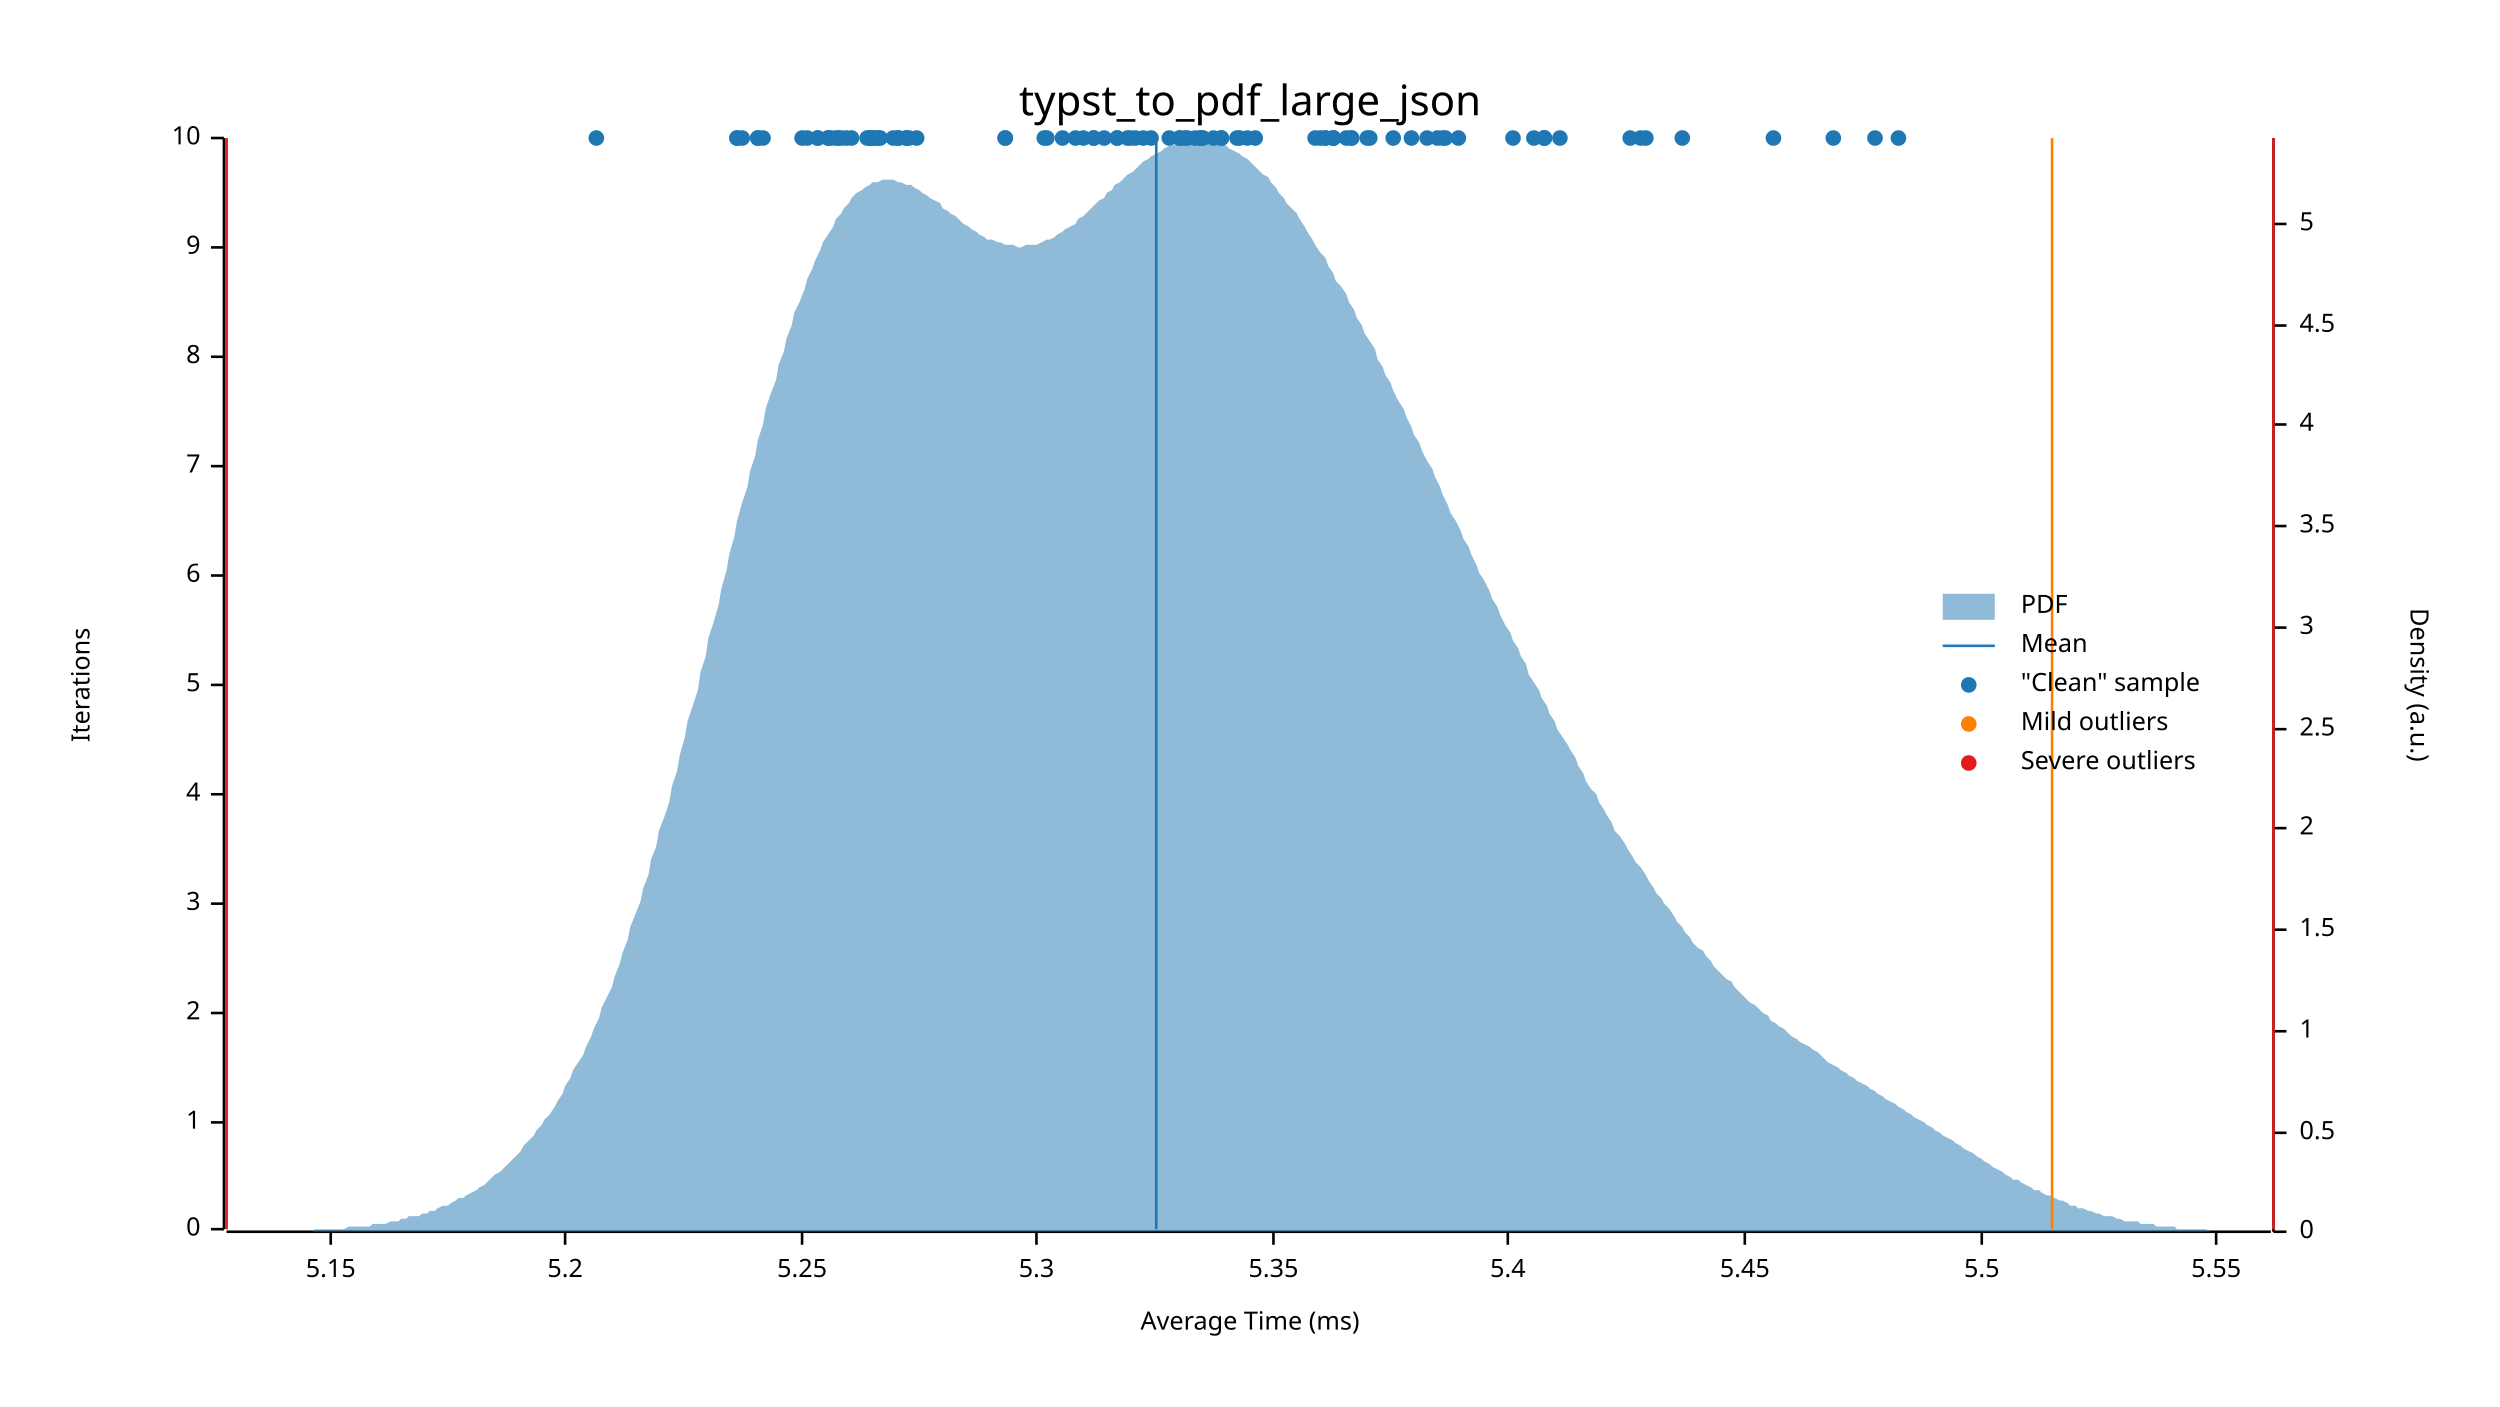
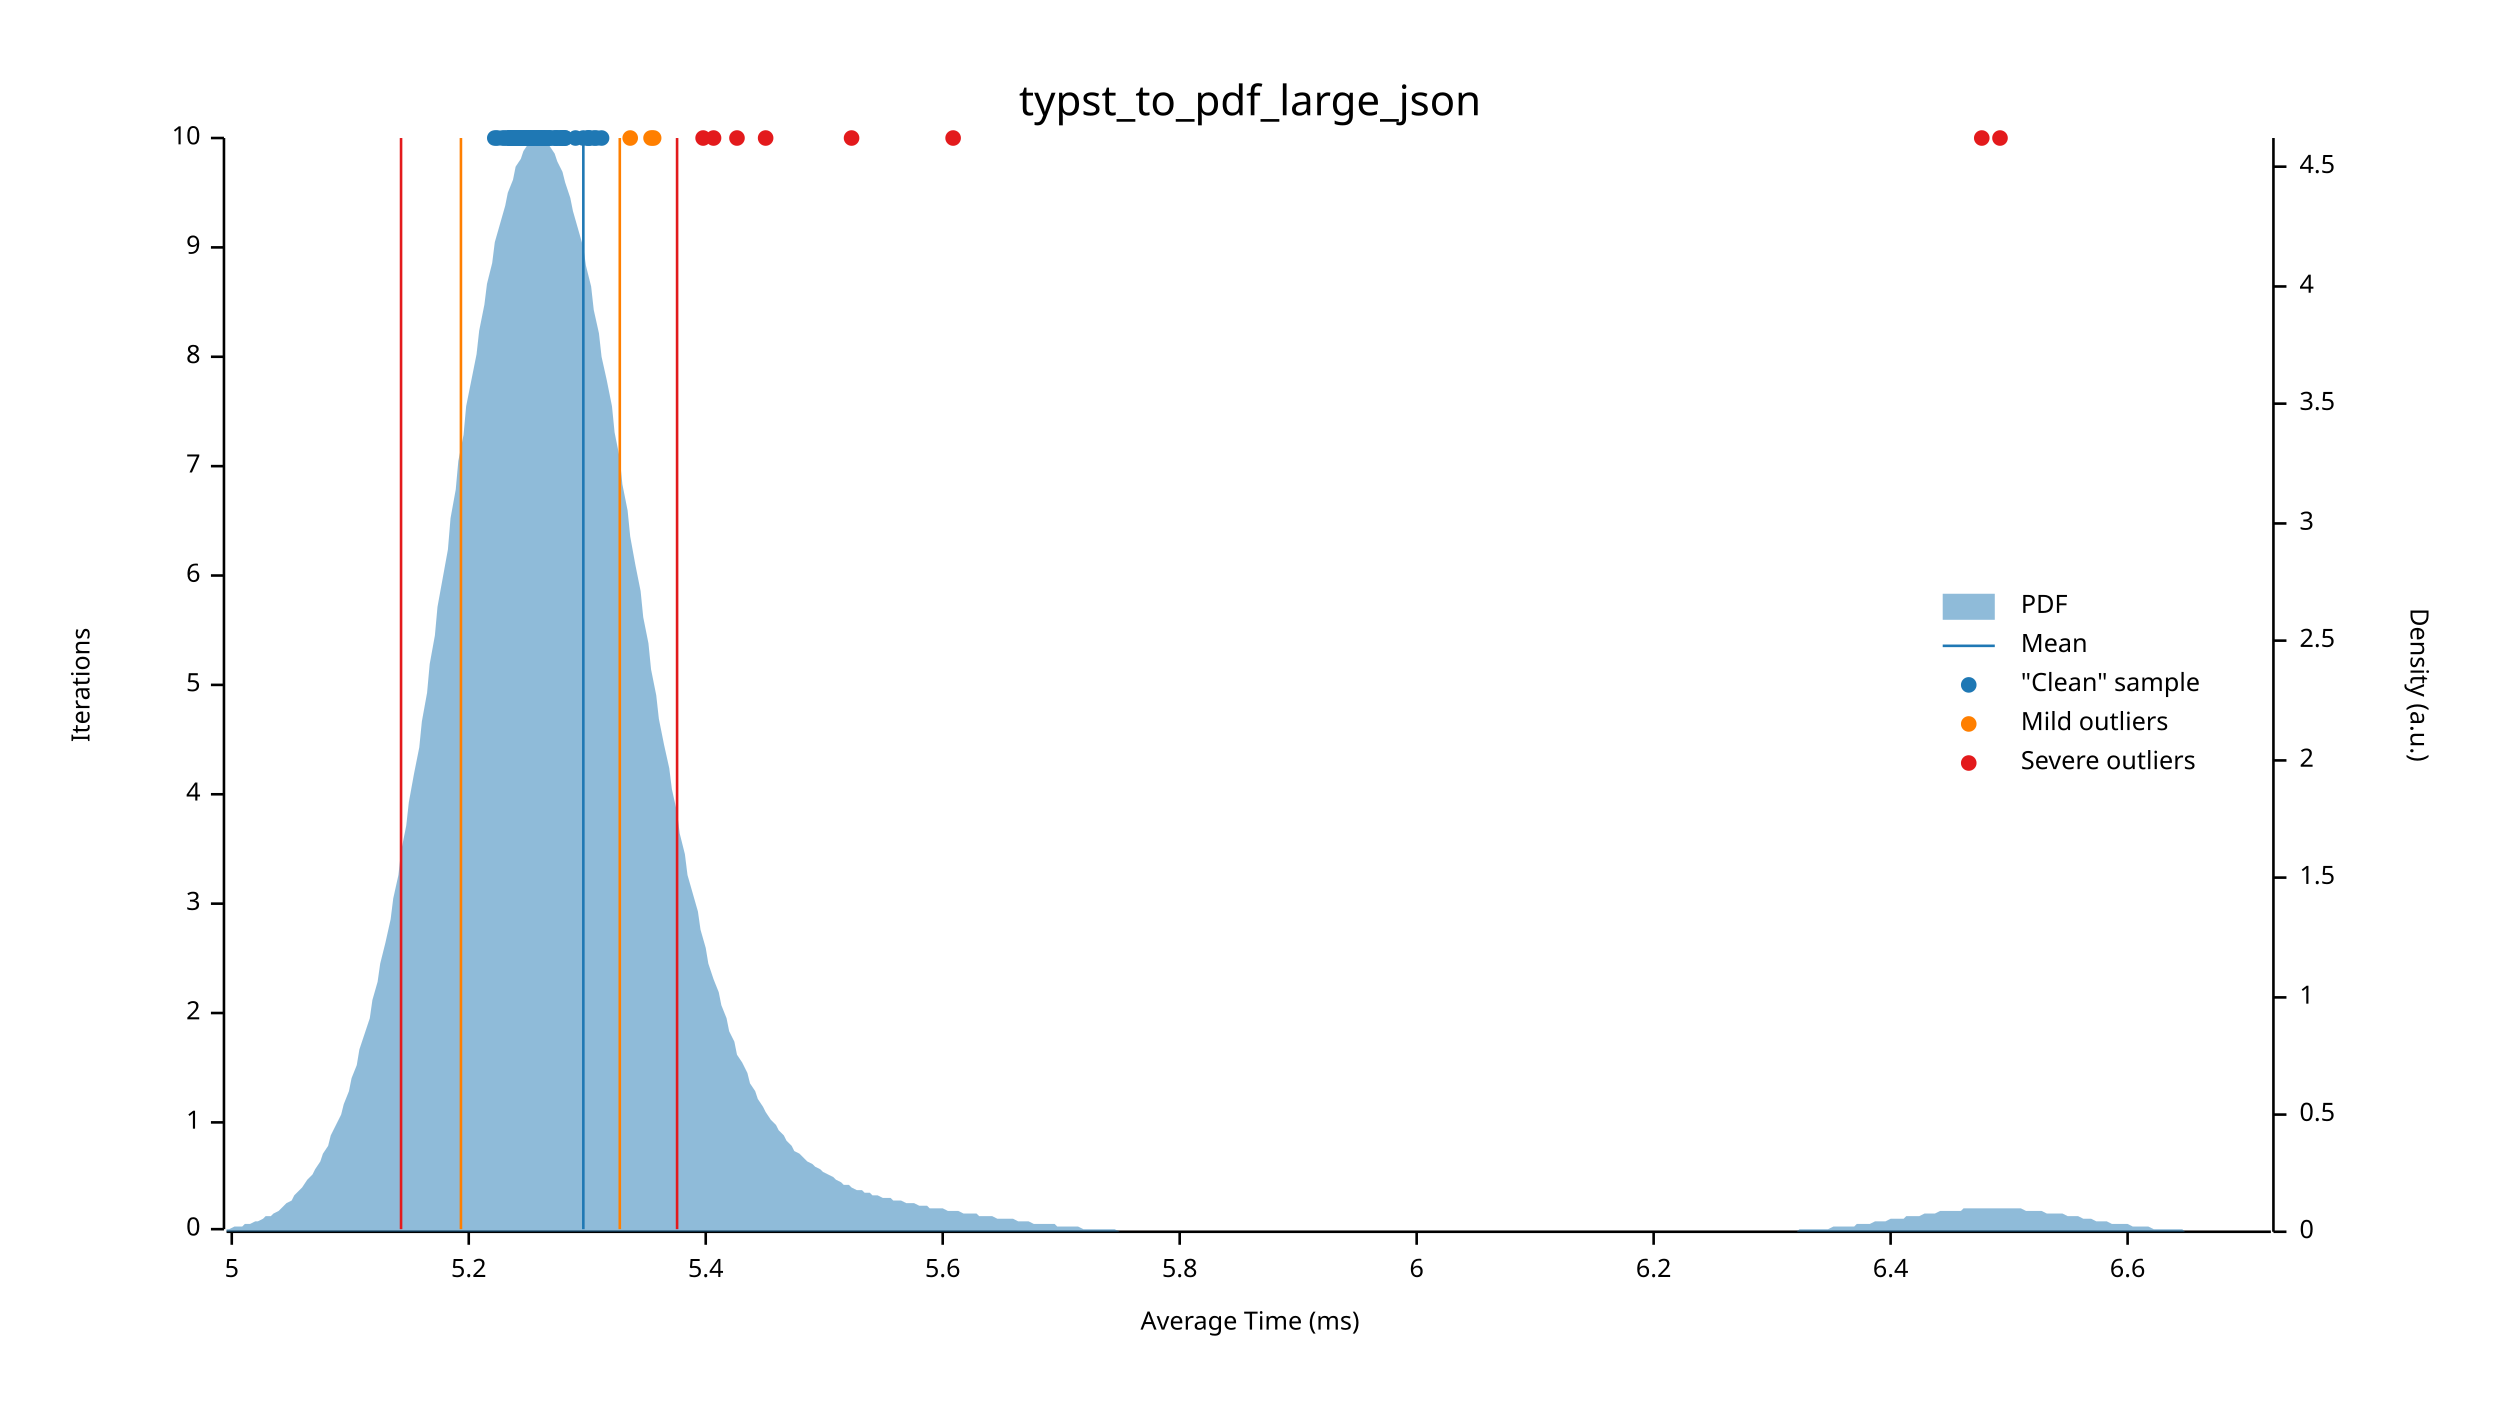
<svg xmlns="http://www.w3.org/2000/svg" width="960" height="540" viewBox="0 0 960 540">
  <text x="480" y="32" dy="0.76em" text-anchor="middle" font-family="sans-serif" font-size="16.129" opacity="1" fill="#000000">
typst_to_pdf_large_json
</text>
  <text x="27" y="263" dy="0.76em" text-anchor="middle" font-family="sans-serif" font-size="9.677" opacity="1" fill="#000000" transform="rotate(270, 27, 263)">
Iterations
</text>
  <text x="480" y="513" dy="-0.5ex" text-anchor="middle" font-family="sans-serif" font-size="9.677" opacity="1" fill="#000000">
Average Time (ms)
</text>
  <polyline fill="none" opacity="1" stroke="#000000" stroke-width="1" points="86,53 86,472 " />
  <text x="77" y="472" dy="0.5ex" text-anchor="end" font-family="sans-serif" font-size="9.677" opacity="1" fill="#000000">
0
</text>
  <polyline fill="none" opacity="1" stroke="#000000" stroke-width="1" points="81,472 86,472 " />
  <text x="77" y="431" dy="0.5ex" text-anchor="end" font-family="sans-serif" font-size="9.677" opacity="1" fill="#000000">
1
</text>
  <polyline fill="none" opacity="1" stroke="#000000" stroke-width="1" points="81,431 86,431 " />
  <text x="77" y="389" dy="0.5ex" text-anchor="end" font-family="sans-serif" font-size="9.677" opacity="1" fill="#000000">
2
</text>
  <polyline fill="none" opacity="1" stroke="#000000" stroke-width="1" points="81,389 86,389 " />
  <text x="77" y="347" dy="0.5ex" text-anchor="end" font-family="sans-serif" font-size="9.677" opacity="1" fill="#000000">
3
</text>
  <polyline fill="none" opacity="1" stroke="#000000" stroke-width="1" points="81,347 86,347 " />
  <text x="77" y="305" dy="0.5ex" text-anchor="end" font-family="sans-serif" font-size="9.677" opacity="1" fill="#000000">
4
</text>
  <polyline fill="none" opacity="1" stroke="#000000" stroke-width="1" points="81,305 86,305 " />
  <text x="77" y="263" dy="0.5ex" text-anchor="end" font-family="sans-serif" font-size="9.677" opacity="1" fill="#000000">
5
</text>
  <polyline fill="none" opacity="1" stroke="#000000" stroke-width="1" points="81,263 86,263 " />
  <text x="77" y="221" dy="0.5ex" text-anchor="end" font-family="sans-serif" font-size="9.677" opacity="1" fill="#000000">
6
</text>
  <polyline fill="none" opacity="1" stroke="#000000" stroke-width="1" points="81,221 86,221 " />
  <text x="77" y="179" dy="0.5ex" text-anchor="end" font-family="sans-serif" font-size="9.677" opacity="1" fill="#000000">
7
</text>
  <polyline fill="none" opacity="1" stroke="#000000" stroke-width="1" points="81,179 86,179 " />
  <text x="77" y="137" dy="0.5ex" text-anchor="end" font-family="sans-serif" font-size="9.677" opacity="1" fill="#000000">
8
</text>
  <polyline fill="none" opacity="1" stroke="#000000" stroke-width="1" points="81,137 86,137 " />
  <text x="77" y="95" dy="0.5ex" text-anchor="end" font-family="sans-serif" font-size="9.677" opacity="1" fill="#000000">
9
</text>
  <polyline fill="none" opacity="1" stroke="#000000" stroke-width="1" points="81,95 86,95 " />
  <text x="77" y="53" dy="0.5ex" text-anchor="end" font-family="sans-serif" font-size="9.677" opacity="1" fill="#000000">
10
</text>
  <polyline fill="none" opacity="1" stroke="#000000" stroke-width="1" points="81,53 86,53 " />
  <polyline fill="none" opacity="1" stroke="#000000" stroke-width="1" points="87,473 872,473 " />
-   <text x="127" y="483" dy="0.76em" text-anchor="middle" font-family="sans-serif" font-size="9.677" opacity="1" fill="#000000">
- 5.15
- </text>
-   <polyline fill="none" opacity="1" stroke="#000000" stroke-width="1" points="127,473 127,478 " />
-   <text x="217" y="483" dy="0.76em" text-anchor="middle" font-family="sans-serif" font-size="9.677" opacity="1" fill="#000000">
+   <text x="89" y="483" dy="0.76em" text-anchor="middle" font-family="sans-serif" font-size="9.677" opacity="1" fill="#000000">
+ 5
+ </text>
+   <polyline fill="none" opacity="1" stroke="#000000" stroke-width="1" points="89,473 89,478 " />
+   <text x="180" y="483" dy="0.76em" text-anchor="middle" font-family="sans-serif" font-size="9.677" opacity="1" fill="#000000">
5.2
</text>
-   <polyline fill="none" opacity="1" stroke="#000000" stroke-width="1" points="217,473 217,478 " />
-   <text x="308" y="483" dy="0.76em" text-anchor="middle" font-family="sans-serif" font-size="9.677" opacity="1" fill="#000000">
- 5.25
- </text>
-   <polyline fill="none" opacity="1" stroke="#000000" stroke-width="1" points="308,473 308,478 " />
-   <text x="398" y="483" dy="0.76em" text-anchor="middle" font-family="sans-serif" font-size="9.677" opacity="1" fill="#000000">
- 5.3
- </text>
-   <polyline fill="none" opacity="1" stroke="#000000" stroke-width="1" points="398,473 398,478 " />
-   <text x="489" y="483" dy="0.76em" text-anchor="middle" font-family="sans-serif" font-size="9.677" opacity="1" fill="#000000">
- 5.35
- </text>
-   <polyline fill="none" opacity="1" stroke="#000000" stroke-width="1" points="489,473 489,478 " />
-   <text x="579" y="483" dy="0.76em" text-anchor="middle" font-family="sans-serif" font-size="9.677" opacity="1" fill="#000000">
+   <polyline fill="none" opacity="1" stroke="#000000" stroke-width="1" points="180,473 180,478 " />
+   <text x="271" y="483" dy="0.76em" text-anchor="middle" font-family="sans-serif" font-size="9.677" opacity="1" fill="#000000">
5.4
</text>
-   <polyline fill="none" opacity="1" stroke="#000000" stroke-width="1" points="579,473 579,478 " />
-   <text x="670" y="483" dy="0.76em" text-anchor="middle" font-family="sans-serif" font-size="9.677" opacity="1" fill="#000000">
- 5.45
- </text>
-   <polyline fill="none" opacity="1" stroke="#000000" stroke-width="1" points="670,473 670,478 " />
-   <text x="761" y="483" dy="0.76em" text-anchor="middle" font-family="sans-serif" font-size="9.677" opacity="1" fill="#000000">
- 5.5
- </text>
-   <polyline fill="none" opacity="1" stroke="#000000" stroke-width="1" points="761,473 761,478 " />
-   <text x="851" y="483" dy="0.76em" text-anchor="middle" font-family="sans-serif" font-size="9.677" opacity="1" fill="#000000">
- 5.55
- </text>
-   <polyline fill="none" opacity="1" stroke="#000000" stroke-width="1" points="851,473 851,478 " />
+   <polyline fill="none" opacity="1" stroke="#000000" stroke-width="1" points="271,473 271,478 " />
+   <text x="362" y="483" dy="0.76em" text-anchor="middle" font-family="sans-serif" font-size="9.677" opacity="1" fill="#000000">
+ 5.6
+ </text>
+   <polyline fill="none" opacity="1" stroke="#000000" stroke-width="1" points="362,473 362,478 " />
+   <text x="453" y="483" dy="0.76em" text-anchor="middle" font-family="sans-serif" font-size="9.677" opacity="1" fill="#000000">
+ 5.8
+ </text>
+   <polyline fill="none" opacity="1" stroke="#000000" stroke-width="1" points="453,473 453,478 " />
+   <text x="544" y="483" dy="0.76em" text-anchor="middle" font-family="sans-serif" font-size="9.677" opacity="1" fill="#000000">
+ 6
+ </text>
+   <polyline fill="none" opacity="1" stroke="#000000" stroke-width="1" points="544,473 544,478 " />
+   <text x="635" y="483" dy="0.76em" text-anchor="middle" font-family="sans-serif" font-size="9.677" opacity="1" fill="#000000">
+ 6.2
+ </text>
+   <polyline fill="none" opacity="1" stroke="#000000" stroke-width="1" points="635,473 635,478 " />
+   <text x="726" y="483" dy="0.76em" text-anchor="middle" font-family="sans-serif" font-size="9.677" opacity="1" fill="#000000">
+ 6.4
+ </text>
+   <polyline fill="none" opacity="1" stroke="#000000" stroke-width="1" points="726,473 726,478 " />
+   <text x="817" y="483" dy="0.76em" text-anchor="middle" font-family="sans-serif" font-size="9.677" opacity="1" fill="#000000">
+ 6.6
+ </text>
+   <polyline fill="none" opacity="1" stroke="#000000" stroke-width="1" points="817,473 817,478 " />
  <text x="933" y="263" dy="0.76em" text-anchor="middle" font-family="sans-serif" font-size="9.677" opacity="1" fill="#000000" transform="rotate(90, 933, 263)">
Density (a.u.)
</text>
  <polyline fill="none" opacity="1" stroke="#000000" stroke-width="1" points="873,53 873,473 " />
  <text x="883" y="473" dy="0.5ex" text-anchor="start" font-family="sans-serif" font-size="9.677" opacity="1" fill="#000000">
0
</text>
  <polyline fill="none" opacity="1" stroke="#000000" stroke-width="1" points="873,473 878,473 " />
-   <text x="883" y="435" dy="0.5ex" text-anchor="start" font-family="sans-serif" font-size="9.677" opacity="1" fill="#000000">
+   <text x="883" y="428" dy="0.5ex" text-anchor="start" font-family="sans-serif" font-size="9.677" opacity="1" fill="#000000">
0.5
</text>
-   <polyline fill="none" opacity="1" stroke="#000000" stroke-width="1" points="873,435 878,435 " />
-   <text x="883" y="396" dy="0.5ex" text-anchor="start" font-family="sans-serif" font-size="9.677" opacity="1" fill="#000000">
+   <polyline fill="none" opacity="1" stroke="#000000" stroke-width="1" points="873,428 878,428 " />
+   <text x="883" y="383" dy="0.5ex" text-anchor="start" font-family="sans-serif" font-size="9.677" opacity="1" fill="#000000">
1
</text>
-   <polyline fill="none" opacity="1" stroke="#000000" stroke-width="1" points="873,396 878,396 " />
-   <text x="883" y="357" dy="0.5ex" text-anchor="start" font-family="sans-serif" font-size="9.677" opacity="1" fill="#000000">
+   <polyline fill="none" opacity="1" stroke="#000000" stroke-width="1" points="873,383 878,383 " />
+   <text x="883" y="337" dy="0.5ex" text-anchor="start" font-family="sans-serif" font-size="9.677" opacity="1" fill="#000000">
1.5
</text>
-   <polyline fill="none" opacity="1" stroke="#000000" stroke-width="1" points="873,357 878,357 " />
-   <text x="883" y="318" dy="0.5ex" text-anchor="start" font-family="sans-serif" font-size="9.677" opacity="1" fill="#000000">
+   <polyline fill="none" opacity="1" stroke="#000000" stroke-width="1" points="873,337 878,337 " />
+   <text x="883" y="292" dy="0.5ex" text-anchor="start" font-family="sans-serif" font-size="9.677" opacity="1" fill="#000000">
2
</text>
-   <polyline fill="none" opacity="1" stroke="#000000" stroke-width="1" points="873,318 878,318 " />
-   <text x="883" y="280" dy="0.5ex" text-anchor="start" font-family="sans-serif" font-size="9.677" opacity="1" fill="#000000">
+   <polyline fill="none" opacity="1" stroke="#000000" stroke-width="1" points="873,292 878,292 " />
+   <text x="883" y="246" dy="0.5ex" text-anchor="start" font-family="sans-serif" font-size="9.677" opacity="1" fill="#000000">
2.5
</text>
-   <polyline fill="none" opacity="1" stroke="#000000" stroke-width="1" points="873,280 878,280 " />
-   <text x="883" y="241" dy="0.5ex" text-anchor="start" font-family="sans-serif" font-size="9.677" opacity="1" fill="#000000">
+   <polyline fill="none" opacity="1" stroke="#000000" stroke-width="1" points="873,246 878,246 " />
+   <text x="883" y="201" dy="0.5ex" text-anchor="start" font-family="sans-serif" font-size="9.677" opacity="1" fill="#000000">
3
</text>
-   <polyline fill="none" opacity="1" stroke="#000000" stroke-width="1" points="873,241 878,241 " />
-   <text x="883" y="202" dy="0.5ex" text-anchor="start" font-family="sans-serif" font-size="9.677" opacity="1" fill="#000000">
+   <polyline fill="none" opacity="1" stroke="#000000" stroke-width="1" points="873,201 878,201 " />
+   <text x="883" y="155" dy="0.5ex" text-anchor="start" font-family="sans-serif" font-size="9.677" opacity="1" fill="#000000">
3.5
</text>
-   <polyline fill="none" opacity="1" stroke="#000000" stroke-width="1" points="873,202 878,202 " />
-   <text x="883" y="163" dy="0.5ex" text-anchor="start" font-family="sans-serif" font-size="9.677" opacity="1" fill="#000000">
+   <polyline fill="none" opacity="1" stroke="#000000" stroke-width="1" points="873,155 878,155 " />
+   <text x="883" y="110" dy="0.5ex" text-anchor="start" font-family="sans-serif" font-size="9.677" opacity="1" fill="#000000">
4
</text>
-   <polyline fill="none" opacity="1" stroke="#000000" stroke-width="1" points="873,163 878,163 " />
-   <text x="883" y="125" dy="0.5ex" text-anchor="start" font-family="sans-serif" font-size="9.677" opacity="1" fill="#000000">
+   <polyline fill="none" opacity="1" stroke="#000000" stroke-width="1" points="873,110 878,110 " />
+   <text x="883" y="64" dy="0.5ex" text-anchor="start" font-family="sans-serif" font-size="9.677" opacity="1" fill="#000000">
4.5
</text>
-   <polyline fill="none" opacity="1" stroke="#000000" stroke-width="1" points="873,125 878,125 " />
-   <text x="883" y="86" dy="0.5ex" text-anchor="start" font-family="sans-serif" font-size="9.677" opacity="1" fill="#000000">
- 5
- </text>
-   <polyline fill="none" opacity="1" stroke="#000000" stroke-width="1" points="873,86 878,86 " />
-   <polygon opacity="0.5" fill="#1F78B4" points="87,473 88,473 90,473 91,473 93,473 94,473 96,473 98,473 99,473 101,473 102,473 104,473 105,473 107,473 109,473 110,473 112,473 113,473 115,473 116,473 118,473 120,473 121,472 123,472 124,472 126,472 127,472 129,472 131,472 132,472 134,471 135,471 137,471 138,471 140,471 142,471 143,470 145,470 146,470 148,470 150,469 151,469 153,469 154,468 156,468 157,467 159,467 161,467 162,466 164,466 165,465 167,465 168,464 170,463 172,463 173,462 175,461 176,460 178,460 179,459 181,458 183,457 184,456 186,455 187,454 189,452 190,451 192,450 194,448 195,447 197,445 198,444 200,442 201,440 203,438 205,436 206,434 208,432 209,430 211,428 213,425 214,423 216,420 217,417 219,414 220,411 222,408 224,405 225,402 227,398 228,395 230,391 231,387 233,383 235,379 236,375 238,370 239,366 241,361 242,356 244,351 246,346 247,341 249,336 250,330 252,325 253,319 255,314 257,308 258,302 260,296 261,290 263,283 264,277 266,271 268,265 269,258 271,252 272,245 274,239 276,232 277,226 279,219 280,213 282,206 283,200 285,193 287,187 288,181 290,175 291,169 293,163 294,157 296,151 298,146 299,140 301,135 302,130 304,125 305,120 307,116 309,111 310,107 312,103 313,100 315,96 316,93 318,90 320,87 321,84 323,82 324,80 326,78 327,76 329,74 331,73 332,72 334,71 335,70 337,70 339,69 340,69 342,69 343,69 345,70 346,70 348,71 350,71 351,72 353,73 354,74 356,75 357,76 359,77 361,78 362,80 364,81 365,82 367,83 368,84 370,86 372,87 373,88 375,89 376,90 378,91 379,92 381,92 383,93 384,93 386,94 387,94 389,94 391,95 392,95 394,94 395,94 397,94 398,94 400,93 402,92 403,92 405,91 406,90 408,89 409,88 411,87 413,86 414,84 416,83 417,82 419,80 420,79 422,77 424,76 425,74 427,73 428,71 430,70 431,69 433,67 435,66 436,65 438,63 439,62 441,61 442,60 444,59 446,58 447,57 449,56 450,56 452,55 454,54 455,54 457,54 458,54 460,53 461,54 463,54 465,54 466,54 468,55 469,55 471,56 472,57 474,58 476,59 477,60 479,61 480,62 482,64 483,65 485,67 487,68 488,70 490,72 491,74 493,76 494,78 496,80 498,82 499,84 501,87 502,89 504,92 505,94 507,97 509,99 510,102 512,105 513,108 515,110 517,113 518,116 520,119 521,122 523,125 524,128 526,131 528,134 529,138 531,141 532,144 534,147 535,150 537,154 539,157 540,160 542,164 543,167 545,170 546,173 548,177 550,180 551,183 553,187 554,190 556,194 557,197 559,200 561,204 562,207 564,210 565,213 567,217 568,220 570,223 572,227 573,230 575,233 576,236 578,240 580,243 581,246 583,249 584,252 586,255 587,259 589,262 591,265 592,268 594,271 595,274 597,277 598,280 600,283 602,286 603,288 605,291 606,294 608,297 609,300 611,303 613,305 614,308 616,311 617,313 619,316 620,319 622,321 624,324 625,326 627,329 628,331 630,333 632,336 633,338 635,341 636,343 638,345 639,347 641,349 643,352 644,354 646,356 647,358 649,360 650,362 652,364 654,365 655,367 657,369 658,371 660,373 661,374 663,376 665,377 666,379 668,381 669,382 671,384 672,385 674,386 676,388 677,389 679,390 680,392 682,393 683,394 685,395 687,397 688,398 690,399 691,400 693,401 695,402 696,403 698,404 699,405 701,407 702,408 704,409 706,410 707,411 709,412 710,413 712,414 713,415 715,416 717,417 718,418 720,419 721,420 723,421 724,422 726,423 728,424 729,425 731,426 732,427 734,428 735,429 737,430 739,431 740,432 742,433 743,434 745,435 746,436 748,437 750,438 751,439 753,440 754,441 756,442 758,443 759,444 761,445 762,446 764,447 765,448 767,449 769,450 770,451 772,452 773,453 775,453 776,454 778,455 780,456 781,457 783,457 784,458 786,459 787,459 789,460 791,461 792,461 794,462 795,463 797,463 798,464 800,464 802,465 803,465 805,466 806,466 808,467 809,467 811,467 813,468 814,468 816,469 817,469 819,469 821,469 822,470 824,470 825,470 827,470 828,471 830,471 832,471 833,471 835,471 836,472 838,472 839,472 841,472 843,472 844,472 846,472 847,472 849,473 850,473 852,473 854,473 855,473 857,473 858,473 860,473 861,473 863,473 865,473 866,473 868,473 869,473 871,473 873,473 873,473 87,473 " />
-   <polyline fill="none" opacity="1" stroke="#1F78B4" stroke-width="1" points="444,472 444,53 " />
-   <polyline fill="none" opacity="1" stroke="#FF7F00" stroke-width="1" points="87,472 87,53 " />
-   <polyline fill="none" opacity="1" stroke="#FF7F00" stroke-width="1" points="788,472 788,53 " />
-   <polyline fill="none" opacity="1" stroke="#E31A1C" stroke-width="1" points="87,472 87,53 " />
-   <polyline fill="none" opacity="1" stroke="#E31A1C" stroke-width="1" points="873,472 873,53 " />
-   <circle cx="542" cy="53" r="3" opacity="1" fill="#1F78B4" stroke="none" stroke-width="1" />
-   <circle cx="548" cy="53" r="3" opacity="1" fill="#1F78B4" stroke="none" stroke-width="1" />
-   <circle cx="512" cy="53" r="3" opacity="1" fill="#1F78B4" stroke="none" stroke-width="1" />
-   <circle cx="334" cy="53" r="3" opacity="1" fill="#1F78B4" stroke="none" stroke-width="1" />
-   <circle cx="314" cy="53" r="3" opacity="1" fill="#1F78B4" stroke="none" stroke-width="1" />
-   <circle cx="321" cy="53" r="3" opacity="1" fill="#1F78B4" stroke="none" stroke-width="1" />
-   <circle cx="314" cy="53" r="3" opacity="1" fill="#1F78B4" stroke="none" stroke-width="1" />
-   <circle cx="581" cy="53" r="3" opacity="1" fill="#1F78B4" stroke="none" stroke-width="1" />
-   <circle cx="626" cy="53" r="3" opacity="1" fill="#1F78B4" stroke="none" stroke-width="1" />
-   <circle cx="461" cy="53" r="3" opacity="1" fill="#1F78B4" stroke="none" stroke-width="1" />
-   <circle cx="479" cy="53" r="3" opacity="1" fill="#1F78B4" stroke="none" stroke-width="1" />
-   <circle cx="439" cy="53" r="3" opacity="1" fill="#1F78B4" stroke="none" stroke-width="1" />
-   <circle cx="593" cy="53" r="3" opacity="1" fill="#1F78B4" stroke="none" stroke-width="1" />
-   <circle cx="335" cy="53" r="3" opacity="1" fill="#1F78B4" stroke="none" stroke-width="1" />
-   <circle cx="319" cy="53" r="3" opacity="1" fill="#1F78B4" stroke="none" stroke-width="1" />
-   <circle cx="318" cy="53" r="3" opacity="1" fill="#1F78B4" stroke="none" stroke-width="1" />
-   <circle cx="285" cy="53" r="3" opacity="1" fill="#1F78B4" stroke="none" stroke-width="1" />
-   <circle cx="283" cy="53" r="3" opacity="1" fill="#1F78B4" stroke="none" stroke-width="1" />
-   <circle cx="293" cy="53" r="3" opacity="1" fill="#1F78B4" stroke="none" stroke-width="1" />
-   <circle cx="327" cy="53" r="3" opacity="1" fill="#1F78B4" stroke="none" stroke-width="1" />
-   <circle cx="325" cy="53" r="3" opacity="1" fill="#1F78B4" stroke="none" stroke-width="1" />
-   <circle cx="593" cy="53" r="3" opacity="1" fill="#1F78B4" stroke="none" stroke-width="1" />
-   <circle cx="455" cy="53" r="3" opacity="1" fill="#1F78B4" stroke="none" stroke-width="1" />
-   <circle cx="348" cy="53" r="3" opacity="1" fill="#1F78B4" stroke="none" stroke-width="1" />
-   <circle cx="310" cy="53" r="3" opacity="1" fill="#1F78B4" stroke="none" stroke-width="1" />
-   <circle cx="386" cy="53" r="3" opacity="1" fill="#1F78B4" stroke="none" stroke-width="1" />
-   <circle cx="337" cy="53" r="3" opacity="1" fill="#1F78B4" stroke="none" stroke-width="1" />
+   <polyline fill="none" opacity="1" stroke="#000000" stroke-width="1" points="873,64 878,64 " />
+   <polygon opacity="0.5" fill="#1F78B4" points="87,472 88,472 90,471 91,471 93,471 94,470 96,470 98,469 99,469 101,468 102,467 104,467 105,466 107,465 109,463 110,462 112,461 113,459 115,457 116,456 118,453 120,451 121,449 123,446 124,443 126,440 127,436 129,432 131,428 132,424 134,419 135,414 137,409 138,403 140,397 142,391 143,384 145,377 146,370 148,362 150,353 151,345 153,336 154,327 156,317 157,308 159,297 161,287 162,277 164,266 165,255 167,244 168,233 170,222 172,211 173,199 175,188 176,177 178,167 179,156 181,146 183,136 184,127 186,117 187,109 189,101 190,93 192,86 194,79 195,74 197,69 198,64 200,61 201,58 203,55 205,54 206,53 208,54 209,55 211,56 213,59 214,62 216,66 217,70 219,76 220,81 222,88 224,95 225,102 227,110 228,119 230,128 231,137 233,146 235,156 236,166 238,176 239,186 241,196 242,206 244,217 246,227 247,237 249,247 250,257 252,267 253,276 255,286 257,295 258,303 260,312 261,320 263,328 264,336 266,343 268,350 269,357 271,364 272,370 274,376 276,381 277,386 279,391 280,396 282,400 283,405 285,408 287,412 288,416 290,419 291,422 293,425 294,427 296,430 298,432 299,434 301,436 302,438 304,440 305,442 307,443 309,445 310,446 312,447 313,448 315,449 316,450 318,451 320,452 321,453 323,454 324,455 326,455 327,456 329,457 331,457 332,458 334,458 335,459 337,459 339,460 340,460 342,460 343,461 345,461 346,461 348,462 350,462 351,462 353,463 354,463 356,463 357,464 359,464 361,464 362,464 364,465 365,465 367,465 368,465 370,466 372,466 373,466 375,466 376,467 378,467 379,467 381,467 383,468 384,468 386,468 387,468 389,468 391,469 392,469 394,469 395,469 397,470 398,470 400,470 402,470 403,470 405,470 406,471 408,471 409,471 411,471 413,471 414,471 416,472 417,472 419,472 420,472 422,472 424,472 425,472 427,472 428,472 430,473 431,473 433,473 435,473 436,473 438,473 439,473 441,473 442,473 444,473 446,473 447,473 449,473 450,473 452,473 454,473 455,473 457,473 458,473 460,473 461,473 463,473 465,473 466,473 468,473 469,473 471,473 472,473 474,473 476,473 477,473 479,473 480,473 482,473 483,473 485,473 487,473 488,473 490,473 491,473 493,473 494,473 496,473 498,473 499,473 501,473 502,473 504,473 505,473 507,473 509,473 510,473 512,473 513,473 515,473 517,473 518,473 520,473 521,473 523,473 524,473 526,473 528,473 529,473 531,473 532,473 534,473 535,473 537,473 539,473 540,473 542,473 543,473 545,473 546,473 548,473 550,473 551,473 553,473 554,473 556,473 557,473 559,473 561,473 562,473 564,473 565,473 567,473 568,473 570,473 572,473 573,473 575,473 576,473 578,473 580,473 581,473 583,473 584,473 586,473 587,473 589,473 591,473 592,473 594,473 595,473 597,473 598,473 600,473 602,473 603,473 605,473 606,473 608,473 609,473 611,473 613,473 614,473 616,473 617,473 619,473 620,473 622,473 624,473 625,473 627,473 628,473 630,473 632,473 633,473 635,473 636,473 638,473 639,473 641,473 643,473 644,473 646,473 647,473 649,473 650,473 652,473 654,473 655,473 657,473 658,473 660,473 661,473 663,473 665,473 666,473 668,473 669,473 671,473 672,473 674,473 676,473 677,473 679,473 680,473 682,473 683,473 685,473 687,473 688,473 690,473 691,472 693,472 695,472 696,472 698,472 699,472 701,472 702,472 704,471 706,471 707,471 709,471 710,471 712,471 713,470 715,470 717,470 718,470 720,469 721,469 723,469 724,469 726,468 728,468 729,468 731,468 732,467 734,467 735,467 737,467 739,466 740,466 742,466 743,466 745,465 746,465 748,465 750,465 751,465 753,465 754,464 756,464 758,464 759,464 761,464 762,464 764,464 765,464 767,464 769,464 770,464 772,464 773,464 775,464 776,464 778,465 780,465 781,465 783,465 784,465 786,466 787,466 789,466 791,466 792,466 794,467 795,467 797,467 798,467 800,468 802,468 803,468 805,469 806,469 808,469 809,469 811,470 813,470 814,470 816,470 817,470 819,471 821,471 822,471 824,471 825,471 827,472 828,472 830,472 832,472 833,472 835,472 836,472 838,472 839,473 841,473 843,473 844,473 846,473 847,473 849,473 850,473 852,473 854,473 855,473 857,473 858,473 860,473 861,473 863,473 865,473 866,473 868,473 869,473 871,473 873,473 873,473 87,473 " />
+   <polyline fill="none" opacity="1" stroke="#1F78B4" stroke-width="1" points="224,472 224,53 " />
+   <polyline fill="none" opacity="1" stroke="#FF7F00" stroke-width="1" points="177,472 177,53 " />
+   <polyline fill="none" opacity="1" stroke="#FF7F00" stroke-width="1" points="238,472 238,53 " />
+   <polyline fill="none" opacity="1" stroke="#E31A1C" stroke-width="1" points="154,472 154,53 " />
+   <polyline fill="none" opacity="1" stroke="#E31A1C" stroke-width="1" points="260,472 260,53 " />
+   <circle cx="196" cy="53" r="3" opacity="1" fill="#1F78B4" stroke="none" stroke-width="1" />
+   <circle cx="200" cy="53" r="3" opacity="1" fill="#1F78B4" stroke="none" stroke-width="1" />
+   <circle cx="210" cy="53" r="3" opacity="1" fill="#1F78B4" stroke="none" stroke-width="1" />
+   <circle cx="202" cy="53" r="3" opacity="1" fill="#1F78B4" stroke="none" stroke-width="1" />
+   <circle cx="196" cy="53" r="3" opacity="1" fill="#1F78B4" stroke="none" stroke-width="1" />
+   <circle cx="213" cy="53" r="3" opacity="1" fill="#1F78B4" stroke="none" stroke-width="1" />
+   <circle cx="214" cy="53" r="3" opacity="1" fill="#1F78B4" stroke="none" stroke-width="1" />
+   <circle cx="216" cy="53" r="3" opacity="1" fill="#1F78B4" stroke="none" stroke-width="1" />
+   <circle cx="216" cy="53" r="3" opacity="1" fill="#1F78B4" stroke="none" stroke-width="1" />
+   <circle cx="209" cy="53" r="3" opacity="1" fill="#1F78B4" stroke="none" stroke-width="1" />
+   <circle cx="231" cy="53" r="3" opacity="1" fill="#1F78B4" stroke="none" stroke-width="1" />
+   <circle cx="208" cy="53" r="3" opacity="1" fill="#1F78B4" stroke="none" stroke-width="1" />
+   <circle cx="226" cy="53" r="3" opacity="1" fill="#1F78B4" stroke="none" stroke-width="1" />
+   <circle cx="203" cy="53" r="3" opacity="1" fill="#1F78B4" stroke="none" stroke-width="1" />
+   <circle cx="199" cy="53" r="3" opacity="1" fill="#1F78B4" stroke="none" stroke-width="1" />
+   <circle cx="201" cy="53" r="3" opacity="1" fill="#1F78B4" stroke="none" stroke-width="1" />
+   <circle cx="228" cy="53" r="3" opacity="1" fill="#1F78B4" stroke="none" stroke-width="1" />
+   <circle cx="203" cy="53" r="3" opacity="1" fill="#1F78B4" stroke="none" stroke-width="1" />
+   <circle cx="198" cy="53" r="3" opacity="1" fill="#1F78B4" stroke="none" stroke-width="1" />
+   <circle cx="195" cy="53" r="3" opacity="1" fill="#1F78B4" stroke="none" stroke-width="1" />
+   <circle cx="190" cy="53" r="3" opacity="1" fill="#1F78B4" stroke="none" stroke-width="1" />
+   <circle cx="213" cy="53" r="3" opacity="1" fill="#1F78B4" stroke="none" stroke-width="1" />
+   <circle cx="199" cy="53" r="3" opacity="1" fill="#1F78B4" stroke="none" stroke-width="1" />
+   <circle cx="205" cy="53" r="3" opacity="1" fill="#1F78B4" stroke="none" stroke-width="1" />
+   <circle cx="198" cy="53" r="3" opacity="1" fill="#1F78B4" stroke="none" stroke-width="1" />
  <circle cx="229" cy="53" r="3" opacity="1" fill="#1F78B4" stroke="none" stroke-width="1" />
-   <circle cx="343" cy="53" r="3" opacity="1" fill="#1F78B4" stroke="none" stroke-width="1" />
-   <circle cx="337" cy="53" r="3" opacity="1" fill="#1F78B4" stroke="none" stroke-width="1" />
-   <circle cx="456" cy="53" r="3" opacity="1" fill="#1F78B4" stroke="none" stroke-width="1" />
-   <circle cx="453" cy="53" r="3" opacity="1" fill="#1F78B4" stroke="none" stroke-width="1" />
-   <circle cx="476" cy="53" r="3" opacity="1" fill="#1F78B4" stroke="none" stroke-width="1" />
-   <circle cx="599" cy="53" r="3" opacity="1" fill="#1F78B4" stroke="none" stroke-width="1" />
-   <circle cx="453" cy="53" r="3" opacity="1" fill="#1F78B4" stroke="none" stroke-width="1" />
-   <circle cx="413" cy="53" r="3" opacity="1" fill="#1F78B4" stroke="none" stroke-width="1" />
-   <circle cx="512" cy="53" r="3" opacity="1" fill="#1F78B4" stroke="none" stroke-width="1" />
-   <circle cx="554" cy="53" r="3" opacity="1" fill="#1F78B4" stroke="none" stroke-width="1" />
-   <circle cx="469" cy="53" r="3" opacity="1" fill="#1F78B4" stroke="none" stroke-width="1" />
-   <circle cx="512" cy="53" r="3" opacity="1" fill="#1F78B4" stroke="none" stroke-width="1" />
-   <circle cx="681" cy="53" r="3" opacity="1" fill="#1F78B4" stroke="none" stroke-width="1" />
-   <circle cx="436" cy="53" r="3" opacity="1" fill="#1F78B4" stroke="none" stroke-width="1" />
-   <circle cx="429" cy="53" r="3" opacity="1" fill="#1F78B4" stroke="none" stroke-width="1" />
-   <circle cx="630" cy="53" r="3" opacity="1" fill="#1F78B4" stroke="none" stroke-width="1" />
-   <circle cx="720" cy="53" r="3" opacity="1" fill="#1F78B4" stroke="none" stroke-width="1" />
-   <circle cx="646" cy="53" r="3" opacity="1" fill="#1F78B4" stroke="none" stroke-width="1" />
-   <circle cx="729" cy="53" r="3" opacity="1" fill="#1F78B4" stroke="none" stroke-width="1" />
-   <circle cx="589" cy="53" r="3" opacity="1" fill="#1F78B4" stroke="none" stroke-width="1" />
-   <circle cx="593" cy="53" r="3" opacity="1" fill="#1F78B4" stroke="none" stroke-width="1" />
-   <circle cx="555" cy="53" r="3" opacity="1" fill="#1F78B4" stroke="none" stroke-width="1" />
-   <circle cx="519" cy="53" r="3" opacity="1" fill="#1F78B4" stroke="none" stroke-width="1" />
-   <circle cx="505" cy="53" r="3" opacity="1" fill="#1F78B4" stroke="none" stroke-width="1" />
-   <circle cx="386" cy="53" r="3" opacity="1" fill="#1F78B4" stroke="none" stroke-width="1" />
-   <circle cx="552" cy="53" r="3" opacity="1" fill="#1F78B4" stroke="none" stroke-width="1" />
-   <circle cx="462" cy="53" r="3" opacity="1" fill="#1F78B4" stroke="none" stroke-width="1" />
-   <circle cx="449" cy="53" r="3" opacity="1" fill="#1F78B4" stroke="none" stroke-width="1" />
-   <circle cx="632" cy="53" r="3" opacity="1" fill="#1F78B4" stroke="none" stroke-width="1" />
-   <circle cx="526" cy="53" r="3" opacity="1" fill="#1F78B4" stroke="none" stroke-width="1" />
-   <circle cx="509" cy="53" r="3" opacity="1" fill="#1F78B4" stroke="none" stroke-width="1" />
-   <circle cx="525" cy="53" r="3" opacity="1" fill="#1F78B4" stroke="none" stroke-width="1" />
-   <circle cx="704" cy="53" r="3" opacity="1" fill="#1F78B4" stroke="none" stroke-width="1" />
-   <circle cx="322" cy="53" r="3" opacity="1" fill="#1F78B4" stroke="none" stroke-width="1" />
-   <circle cx="323" cy="53" r="3" opacity="1" fill="#1F78B4" stroke="none" stroke-width="1" />
-   <circle cx="482" cy="53" r="3" opacity="1" fill="#1F78B4" stroke="none" stroke-width="1" />
-   <circle cx="519" cy="53" r="3" opacity="1" fill="#1F78B4" stroke="none" stroke-width="1" />
-   <circle cx="475" cy="53" r="3" opacity="1" fill="#1F78B4" stroke="none" stroke-width="1" />
-   <circle cx="535" cy="53" r="3" opacity="1" fill="#1F78B4" stroke="none" stroke-width="1" />
-   <circle cx="442" cy="53" r="3" opacity="1" fill="#1F78B4" stroke="none" stroke-width="1" />
-   <circle cx="507" cy="53" r="3" opacity="1" fill="#1F78B4" stroke="none" stroke-width="1" />
-   <circle cx="461" cy="53" r="3" opacity="1" fill="#1F78B4" stroke="none" stroke-width="1" />
-   <circle cx="434" cy="53" r="3" opacity="1" fill="#1F78B4" stroke="none" stroke-width="1" />
-   <circle cx="509" cy="53" r="3" opacity="1" fill="#1F78B4" stroke="none" stroke-width="1" />
-   <circle cx="517" cy="53" r="3" opacity="1" fill="#1F78B4" stroke="none" stroke-width="1" />
-   <circle cx="560" cy="53" r="3" opacity="1" fill="#1F78B4" stroke="none" stroke-width="1" />
-   <circle cx="433" cy="53" r="3" opacity="1" fill="#1F78B4" stroke="none" stroke-width="1" />
-   <circle cx="459" cy="53" r="3" opacity="1" fill="#1F78B4" stroke="none" stroke-width="1" />
-   <circle cx="416" cy="53" r="3" opacity="1" fill="#1F78B4" stroke="none" stroke-width="1" />
-   <circle cx="308" cy="53" r="3" opacity="1" fill="#1F78B4" stroke="none" stroke-width="1" />
-   <circle cx="348" cy="53" r="3" opacity="1" fill="#1F78B4" stroke="none" stroke-width="1" />
-   <circle cx="291" cy="53" r="3" opacity="1" fill="#1F78B4" stroke="none" stroke-width="1" />
-   <circle cx="466" cy="53" r="3" opacity="1" fill="#1F78B4" stroke="none" stroke-width="1" />
-   <circle cx="402" cy="53" r="3" opacity="1" fill="#1F78B4" stroke="none" stroke-width="1" />
-   <circle cx="469" cy="53" r="3" opacity="1" fill="#1F78B4" stroke="none" stroke-width="1" />
-   <circle cx="424" cy="53" r="3" opacity="1" fill="#1F78B4" stroke="none" stroke-width="1" />
-   <circle cx="349" cy="53" r="3" opacity="1" fill="#1F78B4" stroke="none" stroke-width="1" />
-   <circle cx="352" cy="53" r="3" opacity="1" fill="#1F78B4" stroke="none" stroke-width="1" />
-   <circle cx="283" cy="53" r="3" opacity="1" fill="#1F78B4" stroke="none" stroke-width="1" />
-   <circle cx="291" cy="53" r="3" opacity="1" fill="#1F78B4" stroke="none" stroke-width="1" />
-   <circle cx="408" cy="53" r="3" opacity="1" fill="#1F78B4" stroke="none" stroke-width="1" />
-   <circle cx="333" cy="53" r="3" opacity="1" fill="#1F78B4" stroke="none" stroke-width="1" />
-   <circle cx="345" cy="53" r="3" opacity="1" fill="#1F78B4" stroke="none" stroke-width="1" />
-   <circle cx="345" cy="53" r="3" opacity="1" fill="#1F78B4" stroke="none" stroke-width="1" />
-   <circle cx="420" cy="53" r="3" opacity="1" fill="#1F78B4" stroke="none" stroke-width="1" />
-   <circle cx="401" cy="53" r="3" opacity="1" fill="#1F78B4" stroke="none" stroke-width="1" />
-   <circle cx="429" cy="53" r="3" opacity="1" fill="#1F78B4" stroke="none" stroke-width="1" />
-   <circle cx="318" cy="53" r="3" opacity="1" fill="#1F78B4" stroke="none" stroke-width="1" />
-   <circle cx="420" cy="53" r="3" opacity="1" fill="#1F78B4" stroke="none" stroke-width="1" />
-   <circle cx="334" cy="53" r="3" opacity="1" fill="#1F78B4" stroke="none" stroke-width="1" />
-   <circle cx="335" cy="53" r="3" opacity="1" fill="#1F78B4" stroke="none" stroke-width="1" />
-   <circle cx="338" cy="53" r="3" opacity="1" fill="#1F78B4" stroke="none" stroke-width="1" />
+   <circle cx="196" cy="53" r="3" opacity="1" fill="#1F78B4" stroke="none" stroke-width="1" />
+   <circle cx="196" cy="53" r="3" opacity="1" fill="#1F78B4" stroke="none" stroke-width="1" />
+   <circle cx="200" cy="53" r="3" opacity="1" fill="#1F78B4" stroke="none" stroke-width="1" />
+   <circle cx="200" cy="53" r="3" opacity="1" fill="#1F78B4" stroke="none" stroke-width="1" />
+   <circle cx="207" cy="53" r="3" opacity="1" fill="#1F78B4" stroke="none" stroke-width="1" />
+   <circle cx="207" cy="53" r="3" opacity="1" fill="#1F78B4" stroke="none" stroke-width="1" />
+   <circle cx="215" cy="53" r="3" opacity="1" fill="#1F78B4" stroke="none" stroke-width="1" />
+   <circle cx="226" cy="53" r="3" opacity="1" fill="#1F78B4" stroke="none" stroke-width="1" />
+   <circle cx="196" cy="53" r="3" opacity="1" fill="#1F78B4" stroke="none" stroke-width="1" />
+   <circle cx="206" cy="53" r="3" opacity="1" fill="#1F78B4" stroke="none" stroke-width="1" />
+   <circle cx="214" cy="53" r="3" opacity="1" fill="#1F78B4" stroke="none" stroke-width="1" />
+   <circle cx="199" cy="53" r="3" opacity="1" fill="#1F78B4" stroke="none" stroke-width="1" />
+   <circle cx="202" cy="53" r="3" opacity="1" fill="#1F78B4" stroke="none" stroke-width="1" />
+   <circle cx="204" cy="53" r="3" opacity="1" fill="#1F78B4" stroke="none" stroke-width="1" />
+   <circle cx="205" cy="53" r="3" opacity="1" fill="#1F78B4" stroke="none" stroke-width="1" />
+   <circle cx="202" cy="53" r="3" opacity="1" fill="#1F78B4" stroke="none" stroke-width="1" />
+   <circle cx="200" cy="53" r="3" opacity="1" fill="#1F78B4" stroke="none" stroke-width="1" />
+   <circle cx="208" cy="53" r="3" opacity="1" fill="#1F78B4" stroke="none" stroke-width="1" />
+   <circle cx="208" cy="53" r="3" opacity="1" fill="#1F78B4" stroke="none" stroke-width="1" />
+   <circle cx="209" cy="53" r="3" opacity="1" fill="#1F78B4" stroke="none" stroke-width="1" />
+   <circle cx="207" cy="53" r="3" opacity="1" fill="#1F78B4" stroke="none" stroke-width="1" />
+   <circle cx="206" cy="53" r="3" opacity="1" fill="#1F78B4" stroke="none" stroke-width="1" />
+   <circle cx="198" cy="53" r="3" opacity="1" fill="#1F78B4" stroke="none" stroke-width="1" />
+   <circle cx="201" cy="53" r="3" opacity="1" fill="#1F78B4" stroke="none" stroke-width="1" />
+   <circle cx="204" cy="53" r="3" opacity="1" fill="#1F78B4" stroke="none" stroke-width="1" />
+   <circle cx="207" cy="53" r="3" opacity="1" fill="#1F78B4" stroke="none" stroke-width="1" />
+   <circle cx="203" cy="53" r="3" opacity="1" fill="#1F78B4" stroke="none" stroke-width="1" />
+   <circle cx="202" cy="53" r="3" opacity="1" fill="#1F78B4" stroke="none" stroke-width="1" />
+   <circle cx="217" cy="53" r="3" opacity="1" fill="#1F78B4" stroke="none" stroke-width="1" />
+   <circle cx="211" cy="53" r="3" opacity="1" fill="#1F78B4" stroke="none" stroke-width="1" />
+   <circle cx="221" cy="53" r="3" opacity="1" fill="#1F78B4" stroke="none" stroke-width="1" />
+   <circle cx="216" cy="53" r="3" opacity="1" fill="#1F78B4" stroke="none" stroke-width="1" />
+   <circle cx="217" cy="53" r="3" opacity="1" fill="#1F78B4" stroke="none" stroke-width="1" />
+   <circle cx="211" cy="53" r="3" opacity="1" fill="#1F78B4" stroke="none" stroke-width="1" />
+   <circle cx="204" cy="53" r="3" opacity="1" fill="#1F78B4" stroke="none" stroke-width="1" />
+   <circle cx="205" cy="53" r="3" opacity="1" fill="#1F78B4" stroke="none" stroke-width="1" />
+   <circle cx="203" cy="53" r="3" opacity="1" fill="#1F78B4" stroke="none" stroke-width="1" />
+   <circle cx="209" cy="53" r="3" opacity="1" fill="#1F78B4" stroke="none" stroke-width="1" />
+   <circle cx="204" cy="53" r="3" opacity="1" fill="#1F78B4" stroke="none" stroke-width="1" />
+   <circle cx="202" cy="53" r="3" opacity="1" fill="#1F78B4" stroke="none" stroke-width="1" />
+   <circle cx="197" cy="53" r="3" opacity="1" fill="#1F78B4" stroke="none" stroke-width="1" />
+   <circle cx="210" cy="53" r="3" opacity="1" fill="#1F78B4" stroke="none" stroke-width="1" />
+   <circle cx="226" cy="53" r="3" opacity="1" fill="#1F78B4" stroke="none" stroke-width="1" />
+   <circle cx="211" cy="53" r="3" opacity="1" fill="#1F78B4" stroke="none" stroke-width="1" />
+   <circle cx="203" cy="53" r="3" opacity="1" fill="#1F78B4" stroke="none" stroke-width="1" />
+   <circle cx="216" cy="53" r="3" opacity="1" fill="#1F78B4" stroke="none" stroke-width="1" />
+   <circle cx="198" cy="53" r="3" opacity="1" fill="#1F78B4" stroke="none" stroke-width="1" />
+   <circle cx="196" cy="53" r="3" opacity="1" fill="#1F78B4" stroke="none" stroke-width="1" />
+   <circle cx="198" cy="53" r="3" opacity="1" fill="#1F78B4" stroke="none" stroke-width="1" />
+   <circle cx="196" cy="53" r="3" opacity="1" fill="#1F78B4" stroke="none" stroke-width="1" />
+   <circle cx="198" cy="53" r="3" opacity="1" fill="#1F78B4" stroke="none" stroke-width="1" />
+   <circle cx="193" cy="53" r="3" opacity="1" fill="#1F78B4" stroke="none" stroke-width="1" />
+   <circle cx="194" cy="53" r="3" opacity="1" fill="#1F78B4" stroke="none" stroke-width="1" />
+   <circle cx="191" cy="53" r="3" opacity="1" fill="#1F78B4" stroke="none" stroke-width="1" />
+   <circle cx="199" cy="53" r="3" opacity="1" fill="#1F78B4" stroke="none" stroke-width="1" />
+   <circle cx="196" cy="53" r="3" opacity="1" fill="#1F78B4" stroke="none" stroke-width="1" />
+   <circle cx="203" cy="53" r="3" opacity="1" fill="#1F78B4" stroke="none" stroke-width="1" />
+   <circle cx="224" cy="53" r="3" opacity="1" fill="#1F78B4" stroke="none" stroke-width="1" />
+   <circle cx="201" cy="53" r="3" opacity="1" fill="#1F78B4" stroke="none" stroke-width="1" />
+   <circle cx="197" cy="53" r="3" opacity="1" fill="#1F78B4" stroke="none" stroke-width="1" />
+   <circle cx="205" cy="53" r="3" opacity="1" fill="#1F78B4" stroke="none" stroke-width="1" />
+   <circle cx="203" cy="53" r="3" opacity="1" fill="#1F78B4" stroke="none" stroke-width="1" />
+   <circle cx="202" cy="53" r="3" opacity="1" fill="#1F78B4" stroke="none" stroke-width="1" />
+   <circle cx="250" cy="53" r="3" opacity="1" fill="#FF7F00" stroke="none" stroke-width="1" />
+   <circle cx="251" cy="53" r="3" opacity="1" fill="#FF7F00" stroke="none" stroke-width="1" />
+   <circle cx="242" cy="53" r="3" opacity="1" fill="#FF7F00" stroke="none" stroke-width="1" />
+   <circle cx="761" cy="53" r="3" opacity="1" fill="#E31A1C" stroke="none" stroke-width="1" />
+   <circle cx="366" cy="53" r="3" opacity="1" fill="#E31A1C" stroke="none" stroke-width="1" />
+   <circle cx="768" cy="53" r="3" opacity="1" fill="#E31A1C" stroke="none" stroke-width="1" />
+   <circle cx="294" cy="53" r="3" opacity="1" fill="#E31A1C" stroke="none" stroke-width="1" />
+   <circle cx="270" cy="53" r="3" opacity="1" fill="#E31A1C" stroke="none" stroke-width="1" />
+   <circle cx="283" cy="53" r="3" opacity="1" fill="#E31A1C" stroke="none" stroke-width="1" />
+   <circle cx="274" cy="53" r="3" opacity="1" fill="#E31A1C" stroke="none" stroke-width="1" />
+   <circle cx="327" cy="53" r="3" opacity="1" fill="#E31A1C" stroke="none" stroke-width="1" />
  <text x="776" y="228" dy="0.76em" text-anchor="start" font-family="sans-serif" font-size="9.677" opacity="1" fill="#000000">
PDF
</text>
  <text x="776" y="243" dy="0.76em" text-anchor="start" font-family="sans-serif" font-size="9.677" opacity="1" fill="#000000">
Mean
</text>
  <text x="776" y="258" dy="0.76em" text-anchor="start" font-family="sans-serif" font-size="9.677" opacity="1" fill="#000000">
"Clean" sample
</text>
  <text x="776" y="273" dy="0.76em" text-anchor="start" font-family="sans-serif" font-size="9.677" opacity="1" fill="#000000">
Mild outliers
</text>
  <text x="776" y="288" dy="0.76em" text-anchor="start" font-family="sans-serif" font-size="9.677" opacity="1" fill="#000000">
Severe outliers
</text>
  <rect x="746" y="228" width="20" height="10" opacity="0.5" fill="#1F78B4" stroke="none" />
  <polyline fill="none" opacity="1" stroke="#1F78B4" stroke-width="1" points="746,248 766,248 " />
  <circle cx="756" cy="263" r="3" opacity="1" fill="#1F78B4" stroke="none" stroke-width="1" />
  <circle cx="756" cy="278" r="3" opacity="1" fill="#FF7F00" stroke="none" stroke-width="1" />
  <circle cx="756" cy="293" r="3" opacity="1" fill="#E31A1C" stroke="none" stroke-width="1" />
</svg>
